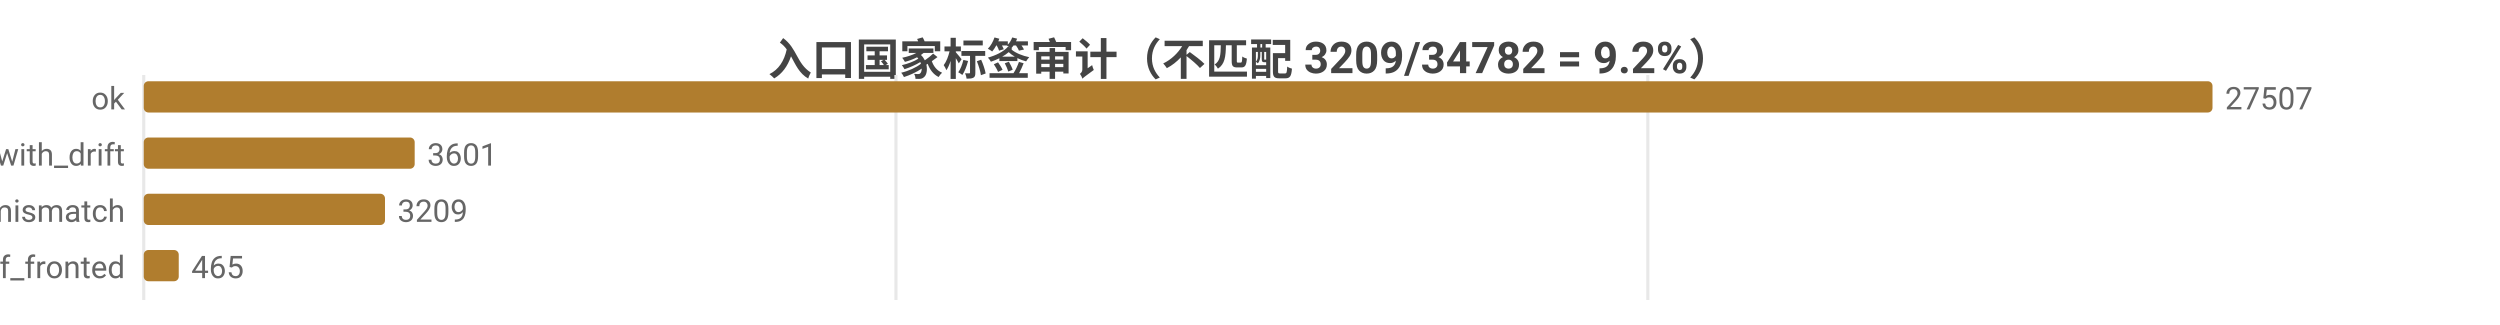
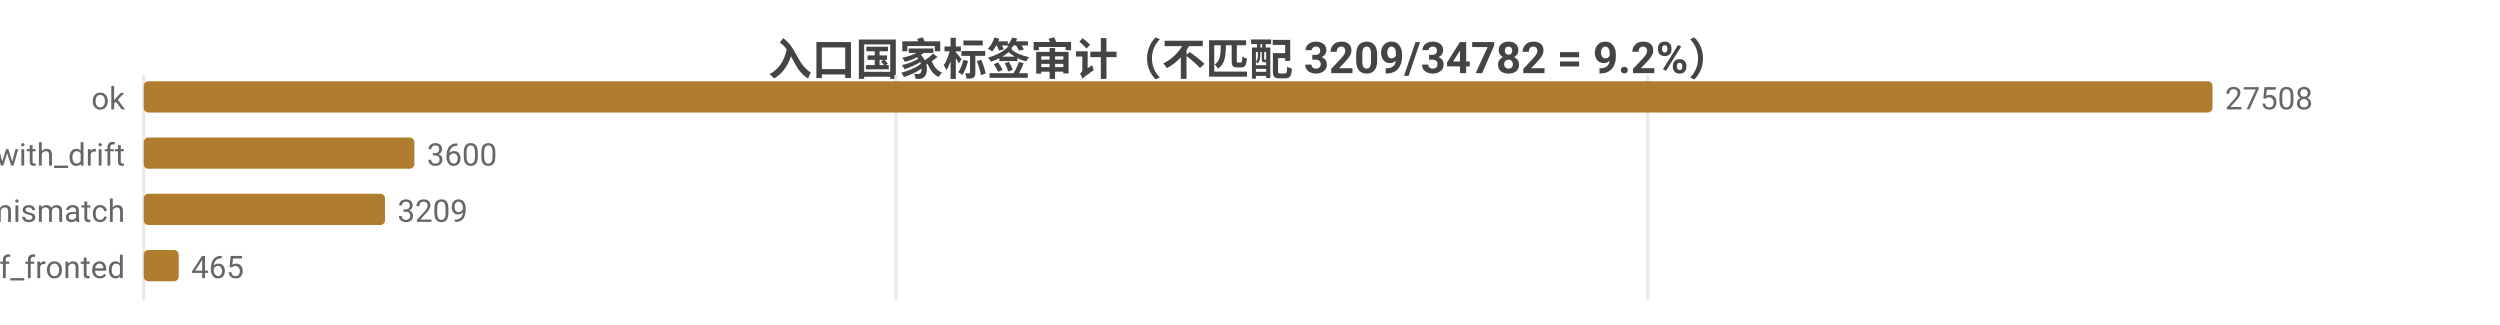
<svg xmlns="http://www.w3.org/2000/svg" width="800" height="104" viewBox="0 0 800 104">
  <rect width="800" height="104" fill="#ffffff" />
  <style>text{font-family:system-ui,-apple-system,'Segoe UI',Roboto,'PingFang SC','Microsoft YaHei','Noto Sans CJK SC',sans-serif}.g{stroke:#e8e8e8;stroke-width:1}.a{stroke:#999;stroke-width:1}.t{font-size:10px;fill:#666}.m{font-size:10px;text-anchor:middle;fill:#666}.e{font-size:10px;text-anchor:end;fill:#666}.l{font-size:11px;fill:#333}.tt{font-size:14px;font-weight:600;text-anchor:middle;fill:#444}.em{font-size:13px;text-anchor:middle;fill:#999}</style>
  <text class="tt" x="400.0" y="24">入口国家标签审计（不匹配 3209/34782 = 9.2%）</text>
  <line class="g" x1="46" y1="24" x2="46" y2="96" />
  <line class="g" x1="286.7" y1="24" x2="286.7" y2="96" />
  <line class="g" x1="527.3" y1="24" x2="527.3" y2="96" />
  <text class="e" x="40" y="35">ok</text>
  <rect x="46" y="26" width="662" height="10" fill="#b07d2e" rx="1.5" />
-   <text class="t" x="712" y="35">27507</text>
+   <text class="t" x="712" y="35">27508</text>
  <text class="e" x="40" y="53">ok_with_drift</text>
-   <rect x="46" y="44" width="86.7" height="10" fill="#b07d2e" rx="1.5" />
-   <text class="t" x="136.7" y="53">3601</text>
+   <rect x="46" y="44" width="86.6" height="10" fill="#b07d2e" rx="1.5" />
+   <text class="t" x="136.6" y="53">3600</text>
  <text class="e" x="40" y="71">tag_mismatch</text>
  <rect x="46" y="62" width="77.2" height="10" fill="#b07d2e" rx="1.5" />
  <text class="t" x="127.2" y="71">3209</text>
  <text class="e" x="40" y="89">cf_fronted</text>
  <rect x="46" y="80" width="11.2" height="10" fill="#b07d2e" rx="1.5" />
  <text class="t" x="61.2" y="89">465</text>
</svg>
